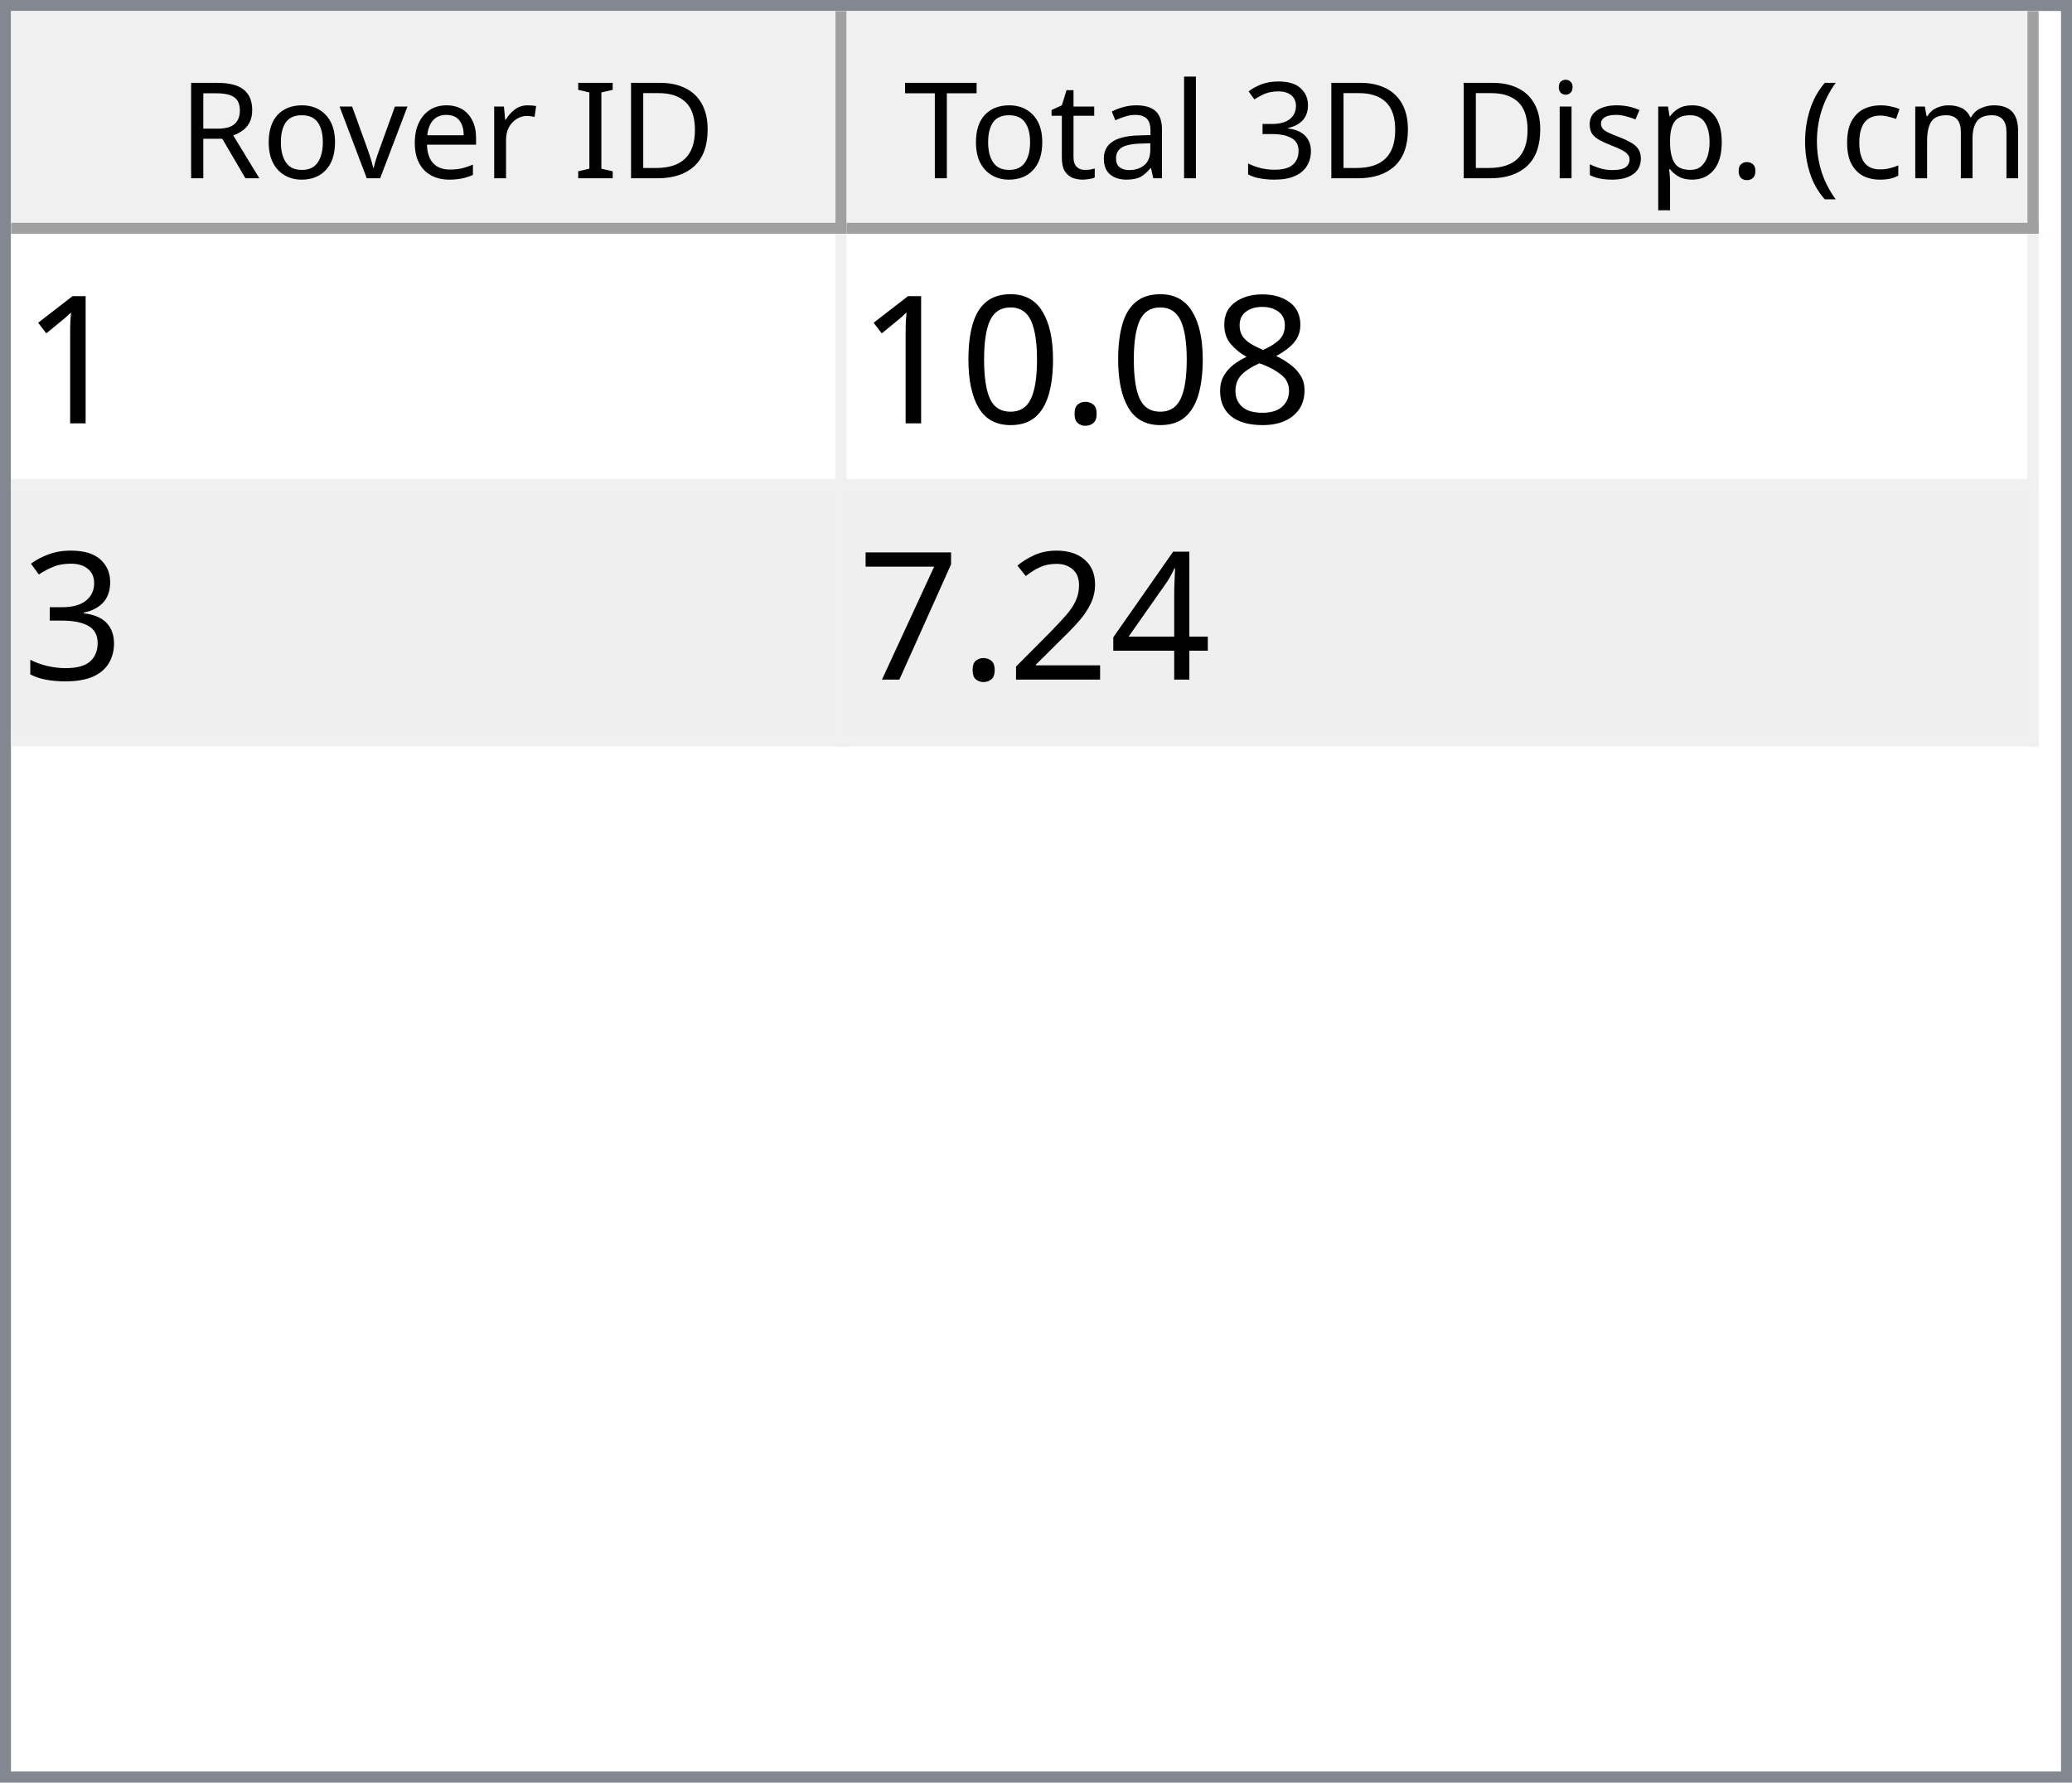
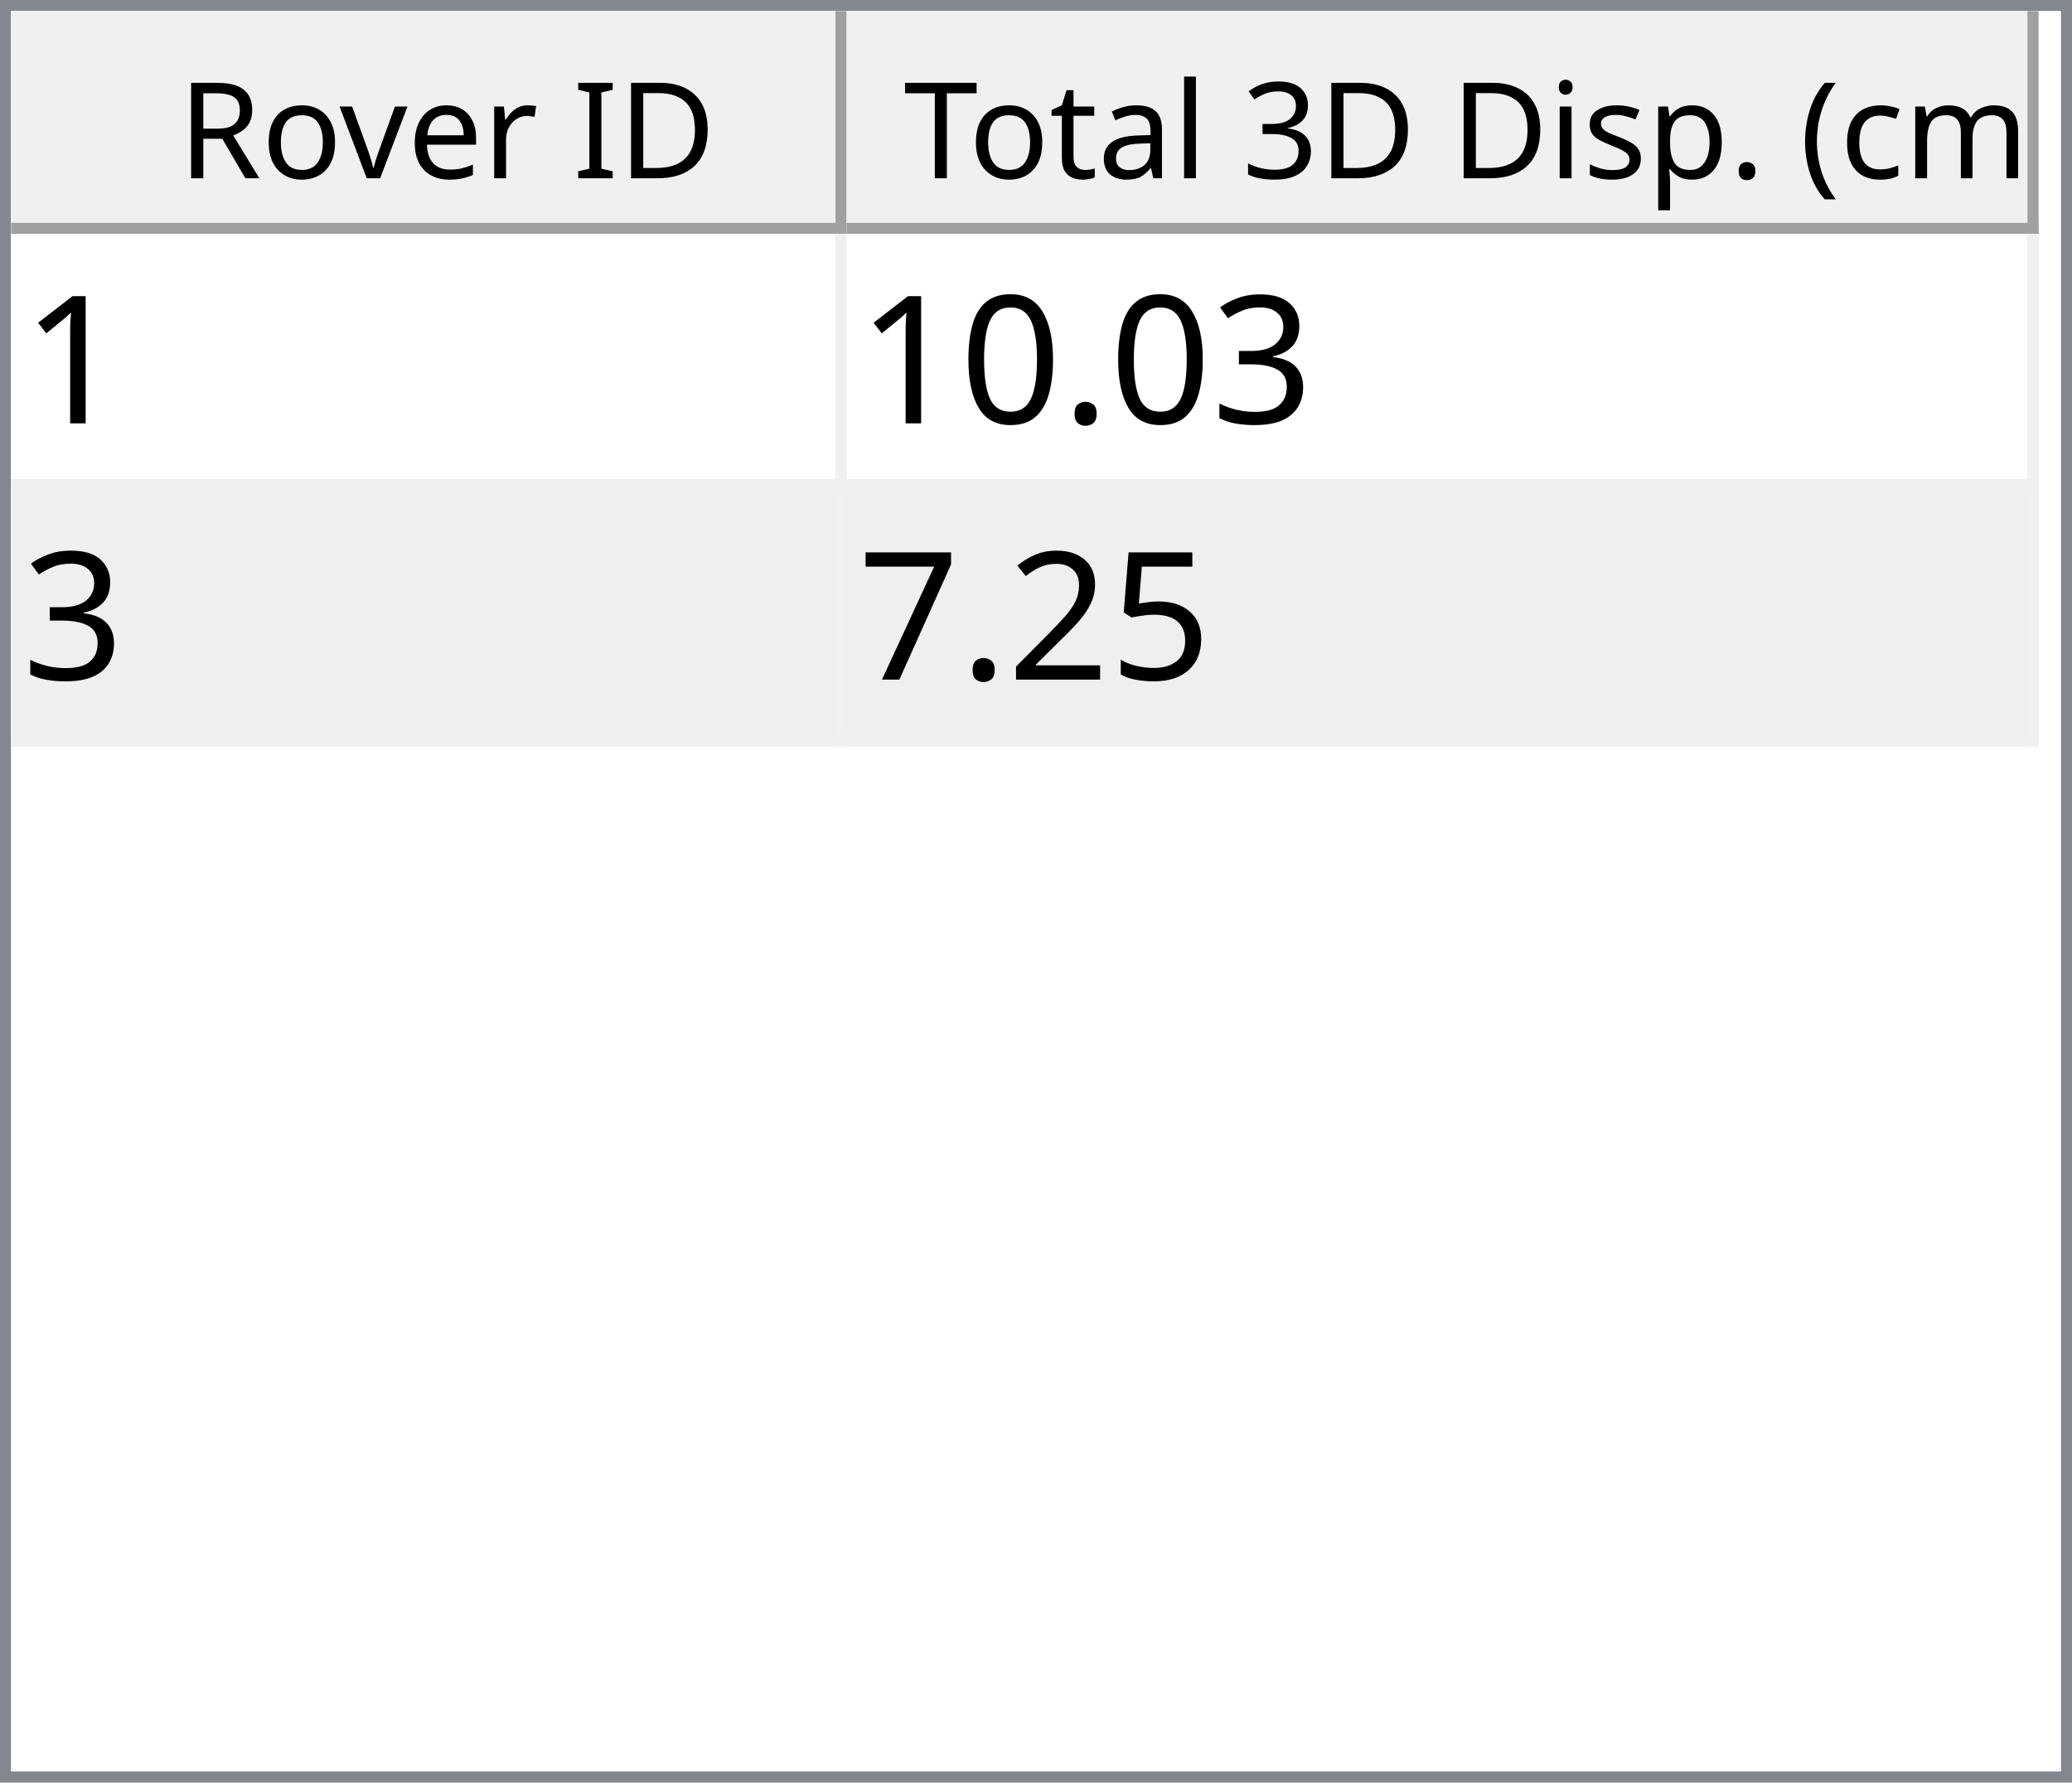
<svg xmlns="http://www.w3.org/2000/svg" style="fill-opacity:1; color-rendering:auto; color-interpolation:auto; text-rendering:auto; stroke:black; stroke-linecap:square; stroke-miterlimit:10; shape-rendering:auto; stroke-opacity:1; fill:black; stroke-dasharray:none; font-weight:normal; stroke-width:1; font-family:'Dialog'; font-style:normal; stroke-linejoin:miter; font-size:12px; stroke-dashoffset:0; image-rendering:auto;" width="186" height="160">
  <defs id="genericDefs" />
  <g>
    <defs id="defs1">
      <clipPath clipPathUnits="userSpaceOnUse" id="clipPath1">
        <path d="M0 0 L186 0 L186 160 L0 160 L0 0 Z" />
      </clipPath>
      <clipPath clipPathUnits="userSpaceOnUse" id="clipPath2">
        <path d="M0 0 L0 160 L186 160 L186 0 Z" />
      </clipPath>
      <clipPath clipPathUnits="userSpaceOnUse" id="clipPath3">
        <path d="M0 0 L0 20 L184 20 L184 0 Z" />
      </clipPath>
      <clipPath clipPathUnits="userSpaceOnUse" id="clipPath4">
        <path d="M0 0 L0 20 L75 20 L75 0 Z" />
      </clipPath>
      <clipPath clipPathUnits="userSpaceOnUse" id="clipPath5">
        <path d="M1 1 L1 19 L74 19 L74 1 Z" />
      </clipPath>
      <clipPath clipPathUnits="userSpaceOnUse" id="clipPath6">
        <path d="M0 0 L0 18 L73 18 L73 0 Z" />
      </clipPath>
      <clipPath clipPathUnits="userSpaceOnUse" id="clipPath7">
        <path d="M-0.5 -0.5 L-0.5 19.5 L74.5 19.5 L74.5 -0.5 Z" />
      </clipPath>
      <clipPath clipPathUnits="userSpaceOnUse" id="clipPath8">
        <path d="M0 0 L0 20 L107 20 L107 0 Z" />
      </clipPath>
      <clipPath clipPathUnits="userSpaceOnUse" id="clipPath9">
        <path d="M1 1 L1 19 L106 19 L106 1 Z" />
      </clipPath>
      <clipPath clipPathUnits="userSpaceOnUse" id="clipPath10">
        <path d="M0 0 L0 18 L105 18 L105 0 Z" />
      </clipPath>
      <clipPath clipPathUnits="userSpaceOnUse" id="clipPath11">
        <path d="M-0.5 -0.5 L-0.5 19.5 L106.5 19.5 L106.5 -0.5 Z" />
      </clipPath>
      <clipPath clipPathUnits="userSpaceOnUse" id="clipPath12">
        <path d="M0 0 L0 138 L184 138 L184 0 Z" />
      </clipPath>
      <clipPath clipPathUnits="userSpaceOnUse" id="clipPath13">
        <path d="M0 0 L0 46 L182 46 L182 0 Z" />
      </clipPath>
      <clipPath clipPathUnits="userSpaceOnUse" id="clipPath14">
        <path d="M-0.5 -0.5 L-0.5 45.5 L181.5 45.5 L181.5 -0.5 Z" />
      </clipPath>
      <clipPath clipPathUnits="userSpaceOnUse" id="clipPath15">
        <path d="M0 0 L0 22 L74 22 L74 0 Z" />
      </clipPath>
      <clipPath clipPathUnits="userSpaceOnUse" id="clipPath16">
        <path d="M0 0 L0 22 L106 22 L106 0 Z" />
      </clipPath>
      <font horiz-adv-x="64.551" id="font1">
        <font-face ascent="107.91" descent="25.098" units-per-em="100" style="font-style:normal; font-family:Segoe UI; font-weight:normal;" />
        <missing-glyph horiz-adv-x="64.551" d="M8.109 0 L8.109 68.266 L56.453 68.266 L56.453 0 L8.109 0 ZM15.328 7.234 L49.219 7.234 L49.219 61.031 L15.328 61.031 L15.328 7.234 Z" />
        <glyph unicode="D" horiz-adv-x="70.117" d="M9.188 0 L9.188 70.016 L28.516 70.016 Q65.531 70.016 65.531 35.891 Q65.531 19.672 55.25 9.836 Q44.969 0 27.734 0 L9.188 0 ZM17.391 62.594 L17.391 7.422 L27.828 7.422 Q41.609 7.422 49.273 14.797 Q56.938 22.172 56.938 35.688 Q56.938 62.594 28.328 62.594 L17.391 62.594 Z" />
        <glyph unicode="I" horiz-adv-x="26.611" d="M17.391 0 L9.188 0 L9.188 70.016 L17.391 70.016 L17.391 0 Z" />
        <glyph unicode=" " horiz-adv-x="27.393" d="" />
        <glyph unicode="r" horiz-adv-x="34.766" d="M34.188 41.891 Q32.078 43.5 28.125 43.5 Q23 43.5 19.555 38.672 Q16.109 33.844 16.109 25.484 L16.109 0 L8.109 0 L8.109 50 L16.109 50 L16.109 39.703 L16.312 39.703 Q18.016 44.969 21.531 47.922 Q25.047 50.875 29.391 50.875 Q32.516 50.875 34.188 50.203 L34.188 41.891 Z" />
        <glyph unicode="e" horiz-adv-x="52.295" d="M48.297 23 L12.984 23 Q13.188 14.656 17.484 10.109 Q21.781 5.562 29.297 5.562 Q37.75 5.562 44.828 11.141 L44.828 3.609 Q38.234 -1.172 27.391 -1.172 Q16.797 -1.172 10.742 5.641 Q4.688 12.453 4.688 24.812 Q4.688 36.469 11.305 43.82 Q17.922 51.172 27.734 51.172 Q37.547 51.172 42.922 44.828 Q48.297 38.484 48.297 27.203 L48.297 23 ZM40.094 29.781 Q40.047 36.719 36.75 40.578 Q33.453 44.438 27.594 44.438 Q21.922 44.438 17.969 40.383 Q14.016 36.328 13.094 29.781 L40.094 29.781 Z" />
        <glyph unicode="v" horiz-adv-x="47.9" d="M47.406 50 L27.484 0 L19.625 0 L0.688 50 L9.469 50 L22.172 13.672 Q23.578 9.672 23.922 6.688 L24.125 6.688 Q24.609 10.453 25.688 13.484 L38.969 50 L47.406 50 Z" />
        <glyph unicode="o" horiz-adv-x="58.594" d="M29 -1.172 Q17.922 -1.172 11.305 5.836 Q4.688 12.844 4.688 24.422 Q4.688 37.016 11.57 44.094 Q18.453 51.172 30.172 51.172 Q41.359 51.172 47.633 44.289 Q53.906 37.406 53.906 25.203 Q53.906 13.234 47.141 6.031 Q40.375 -1.172 29 -1.172 ZM29.594 44.438 Q21.875 44.438 17.383 39.188 Q12.891 33.938 12.891 24.703 Q12.891 15.828 17.43 10.695 Q21.969 5.562 29.594 5.562 Q37.359 5.562 41.531 10.594 Q45.703 15.625 45.703 24.906 Q45.703 34.281 41.531 39.359 Q37.359 44.438 29.594 44.438 Z" />
        <glyph unicode="R" horiz-adv-x="59.814" d="M59.375 0 L49.609 0 L37.891 19.625 Q36.281 22.359 34.766 24.289 Q33.25 26.219 31.664 27.438 Q30.078 28.656 28.25 29.219 Q26.422 29.781 24.125 29.781 L17.391 29.781 L17.391 0 L9.188 0 L9.188 70.016 L30.078 70.016 Q34.672 70.016 38.555 68.867 Q42.438 67.719 45.289 65.375 Q48.141 63.031 49.758 59.547 Q51.375 56.062 51.375 51.375 Q51.375 47.703 50.273 44.656 Q49.172 41.609 47.148 39.211 Q45.125 36.812 42.266 35.133 Q39.406 33.453 35.844 32.516 L35.844 32.328 Q37.594 31.547 38.891 30.547 Q40.188 29.547 41.359 28.18 Q42.531 26.812 43.68 25.078 Q44.828 23.344 46.234 21.047 L59.375 0 ZM17.391 62.594 L17.391 37.203 L28.516 37.203 Q31.594 37.203 34.203 38.133 Q36.812 39.062 38.719 40.797 Q40.625 42.531 41.703 45.047 Q42.781 47.562 42.781 50.688 Q42.781 56.297 39.141 59.445 Q35.5 62.594 28.609 62.594 L17.391 62.594 Z" />
        <glyph unicode=")" horiz-adv-x="30.176" d="M8.297 -15.922 L1.172 -15.922 Q16.406 2.344 16.406 26.812 Q16.406 51.469 1.078 70.016 L8.297 70.016 Q23.531 52.156 23.531 26.703 Q23.531 1.375 8.297 -15.922 Z" />
        <glyph unicode="m" horiz-adv-x="86.133" d="M79.109 0 L71.094 0 L71.094 28.719 Q71.094 37.016 68.531 40.727 Q65.969 44.438 59.906 44.438 Q54.781 44.438 51.195 39.75 Q47.609 35.062 47.609 28.516 L47.609 0 L39.594 0 L39.594 29.688 Q39.594 44.438 28.219 44.438 Q22.953 44.438 19.531 40.016 Q16.109 35.594 16.109 28.516 L16.109 0 L8.109 0 L8.109 50 L16.109 50 L16.109 42.094 L16.312 42.094 Q21.625 51.172 31.844 51.172 Q36.969 51.172 40.773 48.312 Q44.578 45.453 46 40.828 Q51.562 51.172 62.594 51.172 Q79.109 51.172 79.109 30.812 L79.109 0 Z" />
        <glyph unicode="c" horiz-adv-x="46.191" d="M42.188 2.297 Q36.422 -1.172 28.516 -1.172 Q17.828 -1.172 11.258 5.789 Q4.688 12.75 4.688 23.828 Q4.688 36.188 11.766 43.68 Q18.844 51.172 30.672 51.172 Q37.25 51.172 42.281 48.734 L42.281 40.531 Q36.719 44.438 30.375 44.438 Q22.703 44.438 17.797 38.945 Q12.891 33.453 12.891 24.516 Q12.891 15.719 17.508 10.641 Q22.125 5.562 29.891 5.562 Q36.422 5.562 42.188 9.906 L42.188 2.297 Z" />
        <glyph unicode="(" horiz-adv-x="30.176" d="M29.109 -15.922 L21.969 -15.922 Q6.844 1.375 6.844 26.703 Q6.844 52.156 21.969 70.016 L29.203 70.016 Q13.875 51.469 13.875 26.812 Q13.875 2.344 29.109 -15.922 Z" />
        <glyph unicode="." horiz-adv-x="21.68" d="M10.891 -1.078 Q8.641 -1.078 7.055 0.539 Q5.469 2.156 5.469 4.391 Q5.469 6.641 7.055 8.273 Q8.641 9.906 10.891 9.906 Q13.188 9.906 14.797 8.273 Q16.406 6.641 16.406 4.391 Q16.406 2.156 14.797 0.539 Q13.188 -1.078 10.891 -1.078 Z" />
        <glyph unicode="p" horiz-adv-x="58.789" d="M16.312 7.234 L16.109 7.234 L16.109 -23 L8.109 -23 L8.109 50 L16.109 50 L16.109 41.219 L16.312 41.219 Q22.219 51.172 33.594 51.172 Q43.266 51.172 48.688 44.461 Q54.109 37.75 54.109 26.469 Q54.109 13.922 48 6.375 Q41.891 -1.172 31.297 -1.172 Q21.578 -1.172 16.312 7.234 ZM16.109 27.391 L16.109 20.406 Q16.109 14.203 20.141 9.883 Q24.172 5.562 30.375 5.562 Q37.641 5.562 41.773 11.133 Q45.906 16.703 45.906 26.609 Q45.906 34.969 42.047 39.703 Q38.188 44.438 31.594 44.438 Q24.609 44.438 20.359 39.578 Q16.109 34.719 16.109 27.391 Z" />
        <glyph unicode="s" horiz-adv-x="42.432" d="M5.078 1.812 L5.078 10.406 Q11.625 5.562 19.484 5.562 Q30.031 5.562 30.031 12.594 Q30.031 14.594 29.125 15.992 Q28.219 17.391 26.68 18.461 Q25.141 19.531 23.07 20.383 Q21 21.234 18.609 22.172 Q15.281 23.484 12.766 24.828 Q10.25 26.172 8.57 27.859 Q6.891 29.547 6.031 31.695 Q5.172 33.844 5.172 36.719 Q5.172 40.234 6.789 42.945 Q8.406 45.656 11.086 47.484 Q13.766 49.312 17.211 50.242 Q20.656 51.172 24.312 51.172 Q30.812 51.172 35.938 48.922 L35.938 40.828 Q30.422 44.438 23.25 44.438 Q21 44.438 19.195 43.922 Q17.391 43.406 16.094 42.477 Q14.797 41.547 14.086 40.258 Q13.375 38.969 13.375 37.406 Q13.375 35.453 14.086 34.133 Q14.797 32.812 16.164 31.789 Q17.531 30.766 19.484 29.938 Q21.438 29.109 23.922 28.125 Q27.25 26.859 29.883 25.516 Q32.516 24.172 34.375 22.484 Q36.234 20.797 37.234 18.602 Q38.234 16.406 38.234 13.375 Q38.234 9.672 36.602 6.938 Q34.969 4.203 32.234 2.398 Q29.5 0.594 25.93 -0.289 Q22.359 -1.172 18.453 -1.172 Q10.75 -1.172 5.078 1.812 Z" />
        <glyph unicode="i" horiz-adv-x="24.219" d="M12.203 62.703 Q10.062 62.703 8.547 64.164 Q7.031 65.625 7.031 67.875 Q7.031 70.125 8.547 71.609 Q10.062 73.094 12.203 73.094 Q14.406 73.094 15.945 71.609 Q17.484 70.125 17.484 67.875 Q17.484 65.719 15.945 64.211 Q14.406 62.703 12.203 62.703 ZM16.109 0 L8.109 0 L8.109 50 L16.109 50 L16.109 0 Z" />
        <glyph unicode="3" horiz-adv-x="53.906" d="M46.531 19.828 Q46.531 15.094 44.75 11.211 Q42.969 7.328 39.719 4.57 Q36.469 1.812 31.93 0.297 Q27.391 -1.219 21.922 -1.219 Q11.922 -1.219 6 2.594 L6 11.188 Q13.094 5.609 22.219 5.609 Q25.875 5.609 28.828 6.539 Q31.781 7.469 33.906 9.227 Q36.031 10.984 37.18 13.477 Q38.328 15.969 38.328 19.094 Q38.328 32.812 18.797 32.812 L12.984 32.812 L12.984 39.594 L18.5 39.594 Q35.797 39.594 35.797 52.484 Q35.797 64.406 22.609 64.406 Q15.188 64.406 8.688 59.422 L8.688 67.188 Q15.375 71.188 24.609 71.188 Q29 71.188 32.57 69.969 Q36.141 68.75 38.68 66.555 Q41.219 64.359 42.609 61.281 Q44 58.203 44 54.5 Q44 40.672 30.031 36.719 L30.031 36.531 Q33.594 36.141 36.625 34.797 Q39.656 33.453 41.852 31.305 Q44.047 29.156 45.289 26.25 Q46.531 23.344 46.531 19.828 Z" />
        <glyph unicode="l" horiz-adv-x="24.219" d="M16.109 0 L8.109 0 L8.109 74.031 L16.109 74.031 L16.109 0 Z" />
        <glyph unicode="a" horiz-adv-x="50.879" d="M43.891 0 L35.891 0 L35.891 7.812 L35.688 7.812 Q30.469 -1.172 20.312 -1.172 Q12.844 -1.172 8.617 2.781 Q4.391 6.734 4.391 13.281 Q4.391 27.297 20.906 29.594 L35.891 31.688 Q35.891 44.438 25.594 44.438 Q16.547 44.438 9.281 38.281 L9.281 46.484 Q16.656 51.172 26.266 51.172 Q43.891 51.172 43.891 32.516 L43.891 0 ZM35.891 25.297 L23.828 23.641 Q18.266 22.859 15.43 20.875 Q12.594 18.891 12.594 13.875 Q12.594 10.203 15.211 7.883 Q17.828 5.562 22.172 5.562 Q28.125 5.562 32.008 9.742 Q35.891 13.922 35.891 20.312 L35.891 25.297 Z" />
        <glyph unicode="t" horiz-adv-x="33.887" d="M31.297 0.484 Q28.469 -1.078 23.828 -1.078 Q10.688 -1.078 10.688 13.578 L10.688 43.172 L2.094 43.172 L2.094 50 L10.688 50 L10.688 62.203 L18.703 64.797 L18.703 50 L31.297 50 L31.297 43.172 L18.703 43.172 L18.703 14.984 Q18.703 9.969 20.414 7.82 Q22.125 5.672 26.078 5.672 Q29.109 5.672 31.297 7.328 L31.297 0.484 Z" />
        <glyph unicode="T" horiz-adv-x="52.393" d="M50.594 62.594 L30.375 62.594 L30.375 0 L22.172 0 L22.172 62.594 L2 62.594 L2 70.016 L50.594 70.016 L50.594 62.594 Z" />
      </font>
      <font horiz-adv-x="75.0" id="font2">
        <font-face ascent="100.537" descent="21.973" units-per-em="100" style="font-style:normal; font-family:sans-serif; font-weight:normal;" />
        <missing-glyph horiz-adv-x="75.0" d="M12.5 0 L12.5 62.5 L62.5 62.5 L62.5 0 L12.5 0 ZM14.062 1.562 L60.938 1.562 L60.938 60.938 L14.062 60.938 L14.062 1.562 Z" />
        <glyph unicode="1" horiz-adv-x="55.615" d="M37.25 0 L28.469 0 L28.469 56 Q25.297 52.984 20.141 49.953 Q14.984 46.922 10.891 45.406 L10.891 53.906 Q18.266 57.375 23.781 62.305 Q29.297 67.234 31.594 71.875 L37.25 71.875 L37.25 0 Z" />
-         <glyph unicode="8" horiz-adv-x="55.615" d="M17.672 38.812 Q12.203 40.828 9.57 44.539 Q6.938 48.25 6.938 53.422 Q6.938 61.234 12.555 66.555 Q18.172 71.875 27.484 71.875 Q36.859 71.875 42.578 66.43 Q48.297 60.984 48.297 53.172 Q48.297 48.188 45.68 44.508 Q43.062 40.828 37.75 38.812 Q44.344 36.672 47.781 31.883 Q51.219 27.094 51.219 20.453 Q51.219 11.281 44.727 5.031 Q38.234 -1.219 27.641 -1.219 Q17.047 -1.219 10.547 5.055 Q4.047 11.328 4.047 20.703 Q4.047 27.688 7.594 32.398 Q11.141 37.109 17.672 38.812 ZM15.922 53.719 Q15.922 48.641 19.195 45.414 Q22.469 42.188 27.688 42.188 Q32.766 42.188 36.016 45.383 Q39.266 48.578 39.266 53.219 Q39.266 58.062 35.914 61.359 Q32.562 64.656 27.594 64.656 Q22.562 64.656 19.242 61.43 Q15.922 58.203 15.922 53.719 ZM13.094 20.656 Q13.094 16.891 14.875 13.375 Q16.656 9.859 20.172 7.93 Q23.688 6 27.734 6 Q34.031 6 38.133 10.055 Q42.234 14.109 42.234 20.359 Q42.234 26.703 38.016 30.859 Q33.797 35.016 27.438 35.016 Q21.234 35.016 17.164 30.914 Q13.094 26.812 13.094 20.656 Z" />
+         <glyph unicode="3" horiz-adv-x="55.615" d="M4.203 18.891 L12.984 20.062 Q14.5 12.594 18.141 9.297 Q21.781 6 27 6 Q33.203 6 37.477 10.297 Q41.75 14.594 41.75 20.953 Q41.75 27 37.797 30.93 Q33.844 34.859 27.734 34.859 Q25.25 34.859 21.531 33.891 L22.516 41.609 Q23.391 41.5 23.922 41.5 Q29.547 41.5 34.039 44.43 Q38.531 47.359 38.531 53.469 Q38.531 58.297 35.258 61.477 Q31.984 64.656 26.812 64.656 Q21.688 64.656 18.266 61.43 Q14.844 58.203 13.875 51.766 L5.078 53.328 Q6.688 62.156 12.398 67.016 Q18.109 71.875 26.609 71.875 Q32.469 71.875 37.398 69.359 Q42.328 66.844 44.945 62.5 Q47.562 58.156 47.562 53.266 Q47.562 48.641 45.07 44.828 Q42.578 41.016 37.703 38.766 Q44.047 37.312 47.562 32.695 Q51.078 28.078 51.078 21.141 Q51.078 11.766 44.242 5.25 Q37.406 -1.266 26.953 -1.266 Q17.531 -1.266 11.305 4.352 Q5.078 9.969 4.203 18.891 Z" />
        <glyph unicode="." horiz-adv-x="27.783" d="M9.078 0 L9.078 10.016 L19.094 10.016 L19.094 0 L9.078 0 Z" />
        <glyph unicode="0" horiz-adv-x="55.615" d="M4.156 35.297 Q4.156 48 6.766 55.742 Q9.375 63.484 14.523 67.68 Q19.672 71.875 27.484 71.875 Q33.25 71.875 37.594 69.555 Q41.938 67.234 44.773 62.867 Q47.609 58.5 49.219 52.227 Q50.828 45.953 50.828 35.297 Q50.828 22.703 48.242 14.969 Q45.656 7.234 40.508 3.008 Q35.359 -1.219 27.484 -1.219 Q17.141 -1.219 11.234 6.203 Q4.156 15.141 4.156 35.297 ZM13.188 35.297 Q13.188 17.672 17.312 11.836 Q21.438 6 27.484 6 Q33.547 6 37.672 11.859 Q41.797 17.719 41.797 35.297 Q41.797 52.984 37.672 58.789 Q33.547 64.594 27.391 64.594 Q21.344 64.594 17.719 59.469 Q13.188 52.938 13.188 35.297 Z" />
-         <glyph unicode="3" horiz-adv-x="55.615" d="M4.203 18.891 L12.984 20.062 Q14.5 12.594 18.141 9.297 Q21.781 6 27 6 Q33.203 6 37.477 10.297 Q41.75 14.594 41.75 20.953 Q41.75 27 37.797 30.93 Q33.844 34.859 27.734 34.859 Q25.25 34.859 21.531 33.891 L22.516 41.609 Q23.391 41.5 23.922 41.5 Q29.547 41.5 34.039 44.43 Q38.531 47.359 38.531 53.469 Q38.531 58.297 35.258 61.477 Q31.984 64.656 26.812 64.656 Q21.688 64.656 18.266 61.43 Q14.844 58.203 13.875 51.766 L5.078 53.328 Q6.688 62.156 12.398 67.016 Q18.109 71.875 26.609 71.875 Q32.469 71.875 37.398 69.359 Q42.328 66.844 44.945 62.5 Q47.562 58.156 47.562 53.266 Q47.562 48.641 45.07 44.828 Q42.578 41.016 37.703 38.766 Q44.047 37.312 47.562 32.695 Q51.078 28.078 51.078 21.141 Q51.078 11.766 44.242 5.25 Q37.406 -1.266 26.953 -1.266 Q17.531 -1.266 11.305 4.352 Q5.078 9.969 4.203 18.891 Z" />
-         <glyph unicode="4" horiz-adv-x="55.615" d="M32.328 0 L32.328 17.141 L1.266 17.141 L1.266 25.203 L33.938 71.578 L41.109 71.578 L41.109 25.203 L50.781 25.203 L50.781 17.141 L41.109 17.141 L41.109 0 L32.328 0 ZM32.328 25.203 L32.328 57.469 L9.906 25.203 L32.328 25.203 Z" />
+         <glyph unicode="5" horiz-adv-x="55.615" d="M4.156 18.75 L13.375 19.531 Q14.406 12.797 18.141 9.398 Q21.875 6 27.156 6 Q33.5 6 37.891 10.789 Q42.281 15.578 42.281 23.484 Q42.281 31 38.062 35.352 Q33.844 39.703 27 39.703 Q22.75 39.703 19.336 37.773 Q15.922 35.844 13.969 32.766 L5.719 33.844 L12.641 70.609 L48.25 70.609 L48.25 62.203 L19.672 62.203 L15.828 42.969 Q22.266 47.469 29.344 47.469 Q38.719 47.469 45.164 40.969 Q51.609 34.469 51.609 24.266 Q51.609 14.547 45.953 7.469 Q39.062 -1.219 27.156 -1.219 Q17.391 -1.219 11.211 4.25 Q5.031 9.719 4.156 18.75 Z" />
        <glyph unicode="2" horiz-adv-x="55.615" d="M50.344 8.453 L50.344 0 L3.031 0 Q2.938 3.172 4.047 6.109 Q5.859 10.938 9.836 15.625 Q13.812 20.312 21.344 26.469 Q33.016 36.031 37.117 41.625 Q41.219 47.219 41.219 52.203 Q41.219 57.422 37.477 61.008 Q33.734 64.594 27.734 64.594 Q21.391 64.594 17.578 60.789 Q13.766 56.984 13.719 50.25 L4.688 51.172 Q5.609 61.281 11.664 66.578 Q17.719 71.875 27.938 71.875 Q38.234 71.875 44.242 66.164 Q50.25 60.453 50.25 52 Q50.25 47.703 48.492 43.555 Q46.734 39.406 42.656 34.812 Q38.578 30.219 29.109 22.219 Q21.188 15.578 18.945 13.211 Q16.703 10.844 15.234 8.453 L50.344 8.453 Z" />
        <glyph unicode="7" horiz-adv-x="55.615" d="M4.734 62.203 L4.734 70.656 L51.078 70.656 L51.078 63.812 Q44.234 56.547 37.523 44.484 Q30.812 32.422 27.156 19.672 Q24.516 10.688 23.781 0 L14.75 0 Q14.891 8.453 18.062 20.414 Q21.234 32.375 27.172 43.484 Q33.109 54.594 39.797 62.203 L4.734 62.203 Z" />
      </font>
    </defs>
    <g style="fill:white; stroke:white;">
      <rect x="0" y="0" width="186" style="clip-path:url(#clipPath1); stroke:none;" height="160" />
    </g>
    <g style="fill:white; text-rendering:optimizeSpeed; color-rendering:optimizeSpeed; image-rendering:optimizeSpeed; shape-rendering:crispEdges; stroke:white; color-interpolation:sRGB;">
      <rect x="0" width="186" height="160" y="0" style="stroke:none;" />
      <path style="stroke:none;" d="M0 160 L186 160 L186 0 L0 0 Z" />
    </g>
    <g style="fill:rgb(240,240,240); font-family:'Segoe UI'; stroke:rgb(240,240,240);">
      <rect x="0" y="0" width="186" style="clip-path:url(#clipPath2); stroke:none;" height="160" />
    </g>
    <g style="fill:rgb(130,135,144); font-family:'Segoe UI'; stroke:rgb(130,135,144);">
      <path d="M0 0 L186 0 L186 160 L0 160 L0 0 ZM1 1 L185 1 L185 159 L1 159 L1 1 Z" style="fill-rule:evenodd; clip-path:url(#clipPath2); stroke:none;" />
    </g>
    <g style="fill:white; font-family:'Segoe UI'; stroke:white;" transform="translate(1,1)">
      <rect x="0" y="0" width="184" style="clip-path:url(#clipPath3); stroke:none;" height="20" />
    </g>
    <g style="fill:rgb(240,240,240); font-family:'Segoe UI'; stroke:rgb(240,240,240);" transform="translate(1,1)">
      <rect x="0" y="0" width="75" style="clip-path:url(#clipPath4); stroke:none;" height="20" />
    </g>
    <g style="font-family:'Segoe UI';" transform="translate(2,2)">
      <text x="14" xml:space="preserve" y="14" style="clip-path:url(#clipPath6); stroke:none;">Rover ID</text>
    </g>
    <g style="fill:rgb(160,160,160); font-family:'Segoe UI'; stroke:rgb(160,160,160); stroke-linejoin:bevel;" transform="translate(1.5,1.5)">
      <line x1="74" x2="74" y1="0" style="fill:none; clip-path:url(#clipPath7);" y2="19" />
    </g>
    <g style="fill:rgb(160,160,160); font-family:'Segoe UI'; stroke:rgb(160,160,160); stroke-linejoin:bevel;" transform="matrix(1,0,0,1,1,1) translate(0.5,0.5)">
      <line x1="0" x2="74" y1="19" style="fill:none; clip-path:url(#clipPath7);" y2="19" />
    </g>
    <g style="fill:rgb(240,240,240); font-family:'Segoe UI'; stroke:rgb(240,240,240);" transform="translate(76,1)">
      <rect x="0" y="0" width="107" style="clip-path:url(#clipPath8); stroke:none;" height="20" />
    </g>
    <g style="font-family:'Segoe UI';" transform="translate(77,2)">
      <text x="1" xml:space="preserve" y="14" style="clip-path:url(#clipPath10); stroke:none;"> Total 3D Disp. (cm)</text>
    </g>
    <g style="fill:rgb(160,160,160); font-family:'Segoe UI'; stroke:rgb(160,160,160); stroke-linejoin:bevel;" transform="translate(76.5,1.5)">
      <line x1="106" x2="106" y1="0" style="fill:none; clip-path:url(#clipPath11);" y2="19" />
    </g>
    <g style="fill:rgb(160,160,160); font-family:'Segoe UI'; stroke:rgb(160,160,160); stroke-linejoin:bevel;" transform="matrix(1,0,0,1,76,1) translate(0.5,0.5)">
      <line x1="0" x2="106" y1="19" style="fill:none; clip-path:url(#clipPath11);" y2="19" />
    </g>
    <g style="fill:white; font-family:'Segoe UI'; stroke:white;" transform="translate(1,21)">
      <rect x="0" y="0" width="184" style="clip-path:url(#clipPath12); stroke:none;" height="138" />
    </g>
    <g style="fill:rgb(240,240,240); font-size:16px; font-family:sans-serif; stroke:rgb(240,240,240);" transform="translate(1,21)">
      <rect x="0" y="0" width="182" style="clip-path:url(#clipPath13); stroke:none;" height="46" />
      <line transform="translate(0.5,0.5)" x1="0" x2="181" y1="22" style="clip-path:url(#clipPath14); fill:none; stroke-linejoin:bevel;" y2="22" />
    </g>
    <g transform="matrix(1,0,0,1,1,21) translate(0.5,0.5)" style="fill:rgb(240,240,240); font-size:16px; font-family:sans-serif; stroke:rgb(240,240,240); stroke-linejoin:bevel;">
      <line x1="0" x2="181" y1="45" style="fill:none; clip-path:url(#clipPath14);" y2="45" />
    </g>
    <g transform="matrix(1,0,0,1,1,21) translate(0.5,0.5)" style="fill:rgb(240,240,240); font-size:16px; font-family:sans-serif; stroke:rgb(240,240,240); stroke-linejoin:bevel;">
      <line x1="74" x2="74" y1="0" style="fill:none; clip-path:url(#clipPath14);" y2="45" />
    </g>
    <g transform="matrix(1,0,0,1,1,21) translate(0.5,0.5)" style="fill:rgb(240,240,240); font-size:16px; font-family:sans-serif; stroke:rgb(240,240,240); stroke-linejoin:bevel;">
      <line x1="181" x2="181" y1="0" style="fill:none; clip-path:url(#clipPath14);" y2="45" />
    </g>
    <g style="fill:white; font-size:16px; font-family:sans-serif; stroke:white;" transform="matrix(1,0,0,1,1,21)">
      <rect x="0" y="0" width="74" style="clip-path:url(#clipPath15); stroke:none;" height="22" />
      <text x="1" y="17" style="fill:black; clip-path:url(#clipPath15); stroke:none;" xml:space="preserve">1</text>
    </g>
    <g style="fill:white; font-size:16px; font-family:sans-serif; stroke:white;" transform="matrix(1,0,0,1,1,21) translate(75,0)">
      <rect x="0" y="0" width="106" style="clip-path:url(#clipPath16); stroke:none;" height="22" />
-       <text x="1" y="17" style="fill:black; clip-path:url(#clipPath16); stroke:none;" xml:space="preserve">10.08</text>
+       <text x="1" y="17" style="fill:black; clip-path:url(#clipPath16); stroke:none;" xml:space="preserve">10.03</text>
    </g>
    <g style="fill:rgb(239,239,239); font-size:16px; font-family:sans-serif; stroke:rgb(239,239,239);" transform="matrix(1,0,0,1,1,21) translate(0,23)">
      <rect x="0" y="0" width="74" style="clip-path:url(#clipPath15); stroke:none;" height="22" />
      <text x="1" y="17" style="fill:black; clip-path:url(#clipPath15); stroke:none;" xml:space="preserve">3</text>
    </g>
    <g style="fill:rgb(239,239,239); font-size:16px; font-family:sans-serif; stroke:rgb(239,239,239);" transform="matrix(1,0,0,1,1,21) translate(75,23)">
      <rect x="0" y="0" width="106" style="clip-path:url(#clipPath16); stroke:none;" height="22" />
-       <text x="1" y="17" style="fill:black; clip-path:url(#clipPath16); stroke:none;" xml:space="preserve">7.24</text>
+       <text x="1" y="17" style="fill:black; clip-path:url(#clipPath16); stroke:none;" xml:space="preserve">7.25</text>
    </g>
  </g>
</svg>
